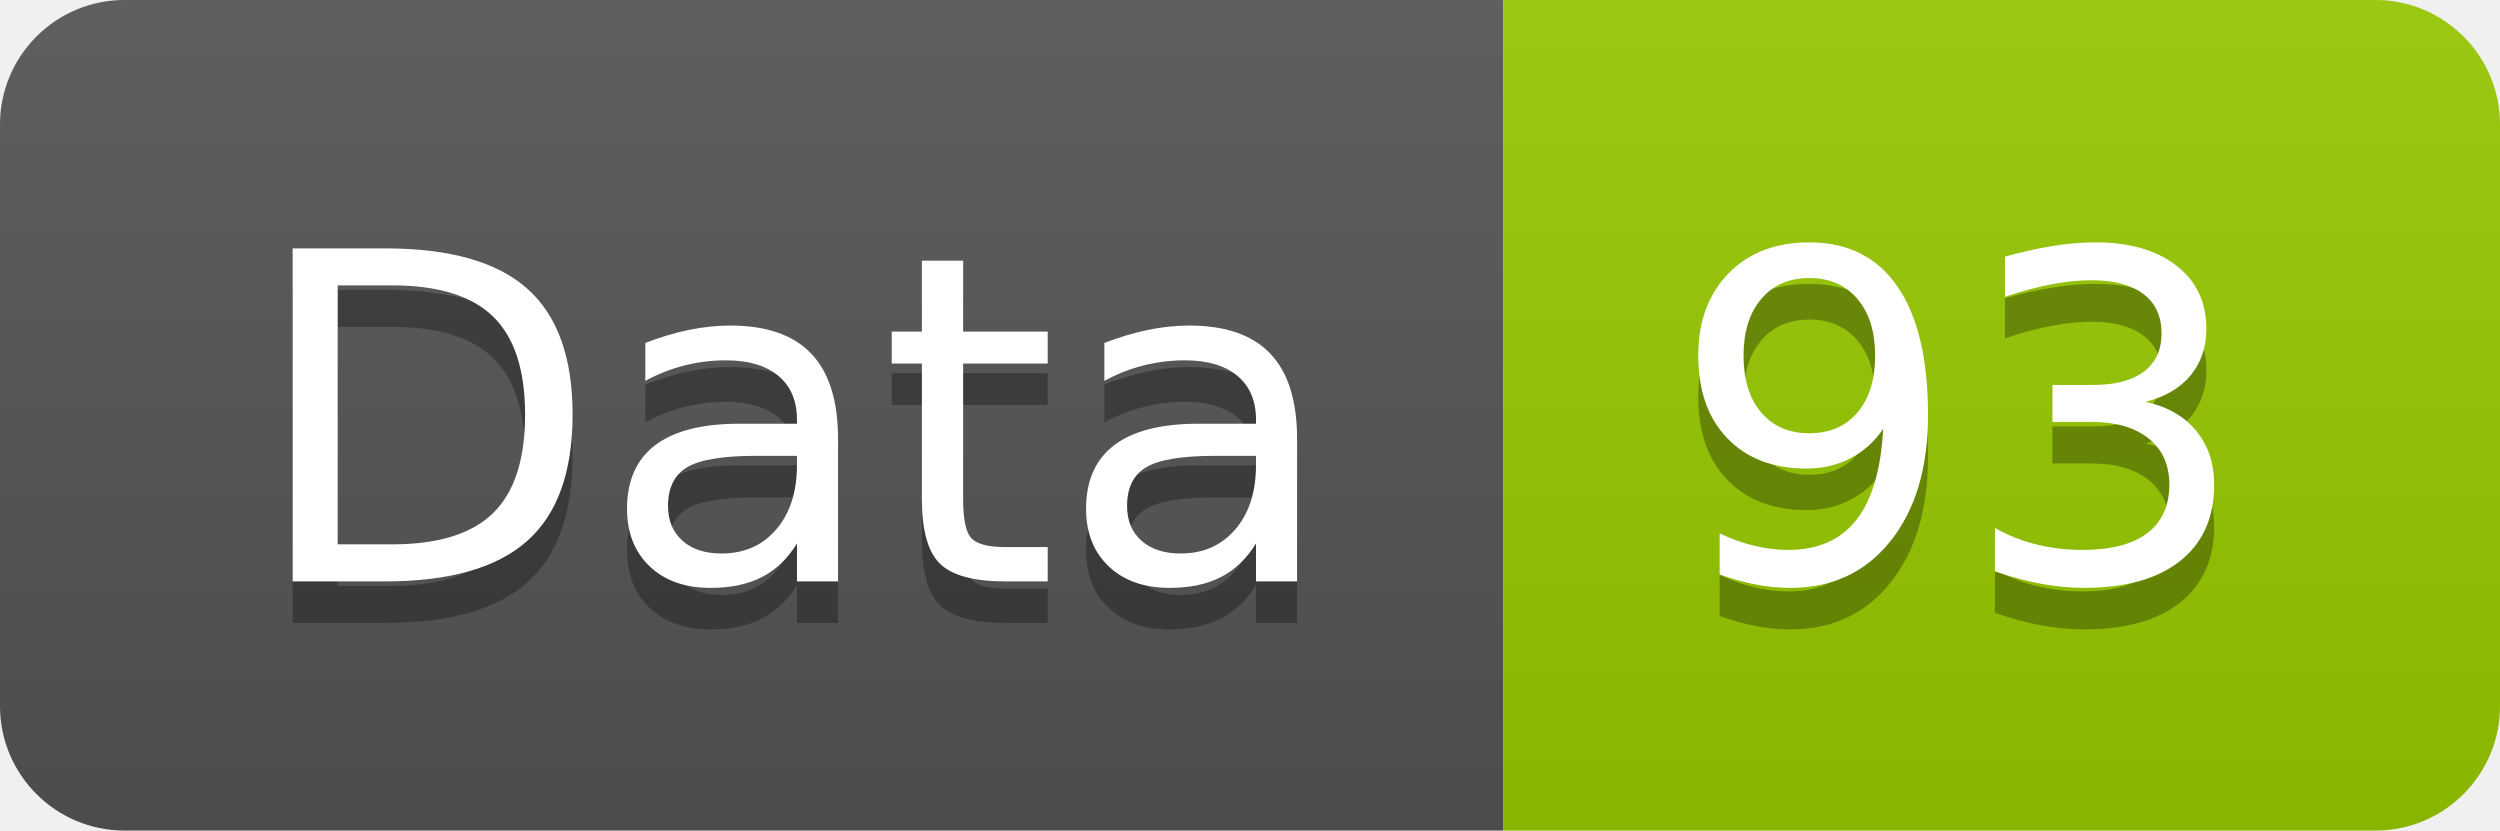
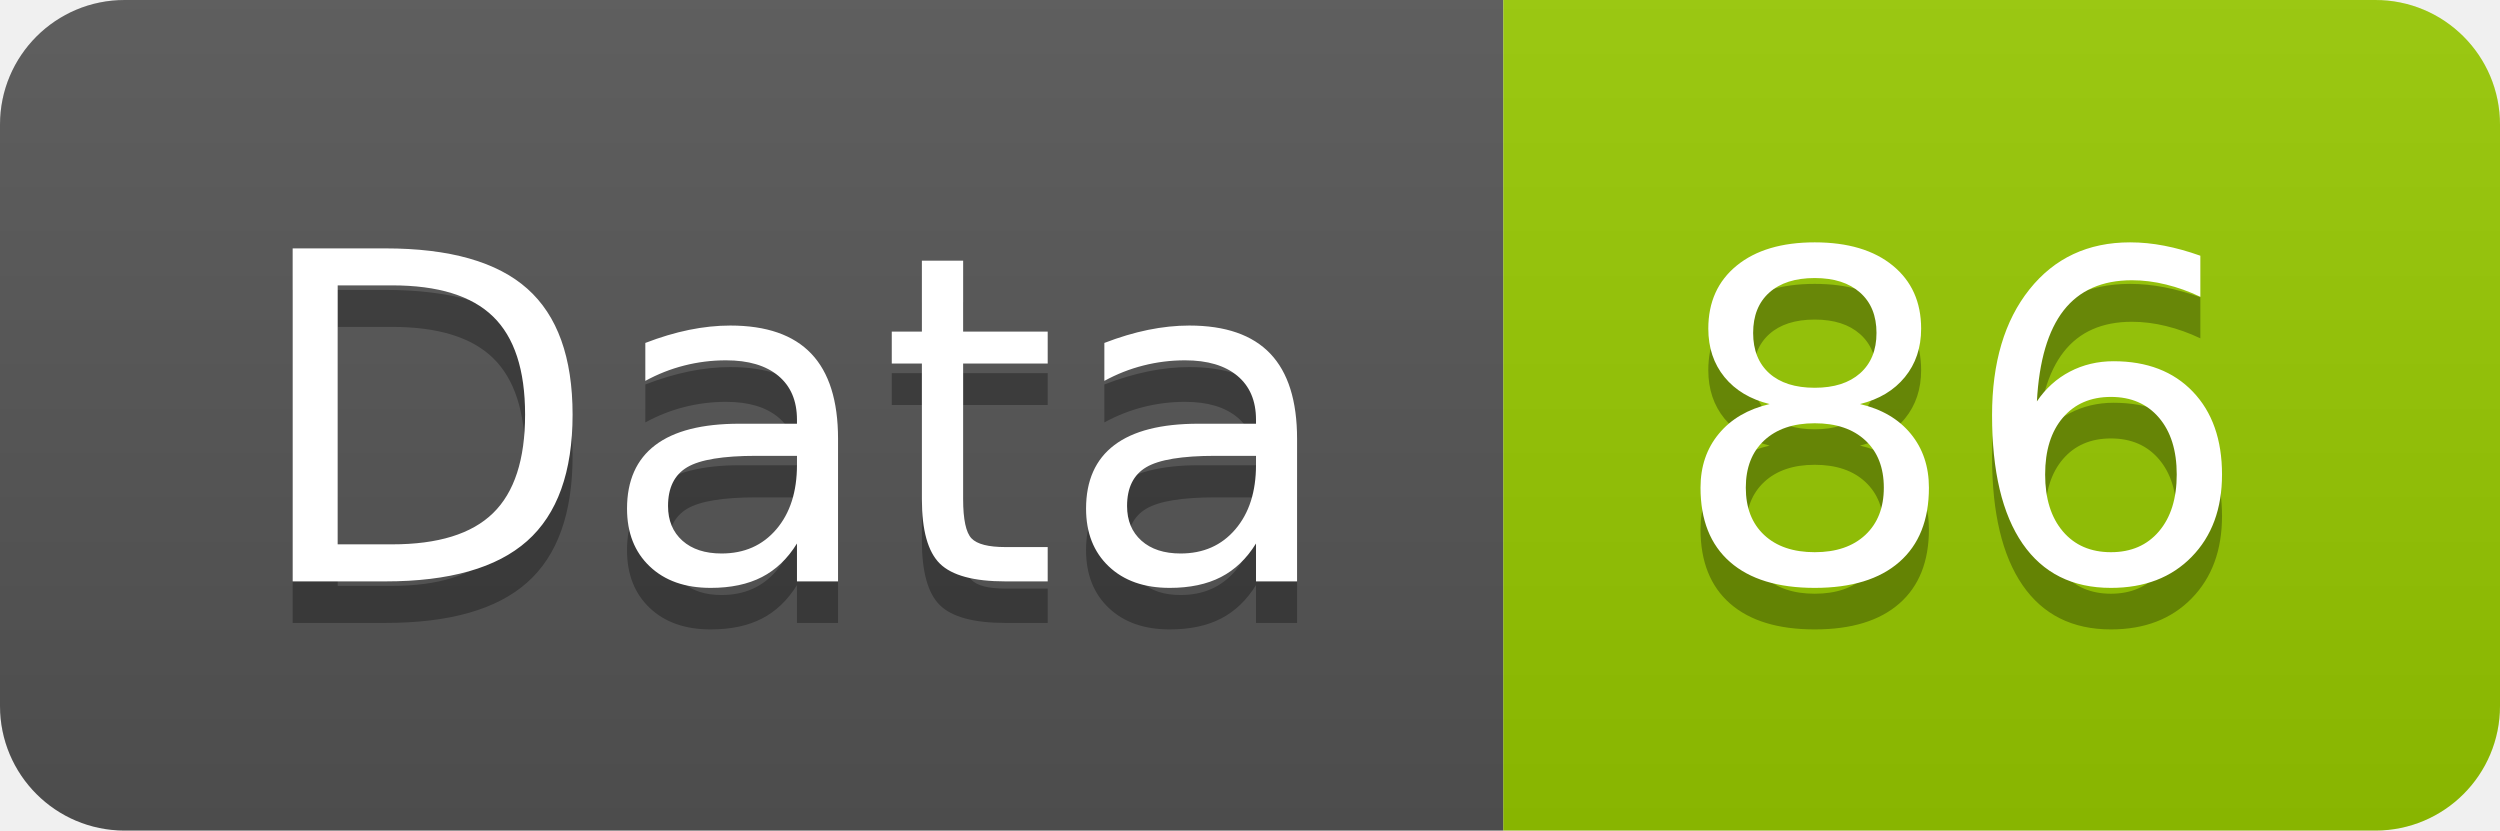
<svg xmlns="http://www.w3.org/2000/svg" width="60.2" height="20">
  <linearGradient id="smooth" x2="0" y2="100%">
    <stop offset="0" stop-color="#bbb" stop-opacity=".1" />
    <stop offset="1" stop-opacity=".1" />
  </linearGradient>
  <clipPath id="round">
    <rect width="60.2" height="20" rx="3" fill="#fff" />
  </clipPath>
  <g clip-path="url(#round)">
    <rect width="36.2" height="20" fill="#555" />
    <rect x="36.2" width="24.0" height="20" fill="#97CA00" />
    <rect width="60.2" height="20" fill="url(#smooth)" />
  </g>
  <g fill="#fff" text-anchor="middle" font-family="DejaVu Sans,Verdana,Geneva,sans-serif" font-size="110">
    <text x="191.0" y="150" fill="#010101" fill-opacity=".3" transform="scale(0.1)" textLength="262.0" lengthAdjust="spacing">Data</text>
    <text x="191.0" y="140" transform="scale(0.1)" textLength="262.0" lengthAdjust="spacing">Data</text>
-     <text x="472.0" y="150" fill="#010101" fill-opacity=".3" transform="scale(0.1)" textLength="140.0" lengthAdjust="spacing">93</text>
-     <text x="472.0" y="140" transform="scale(0.1)" textLength="140.0" lengthAdjust="spacing">93</text>
+     <text x="472.0" y="150" fill="#010101" fill-opacity=".3" transform="scale(0.1)" textLength="140.0" lengthAdjust="spacing">86</text>
+     <text x="472.0" y="140" transform="scale(0.1)" textLength="140.0" lengthAdjust="spacing">86</text>
  </g>
</svg>
